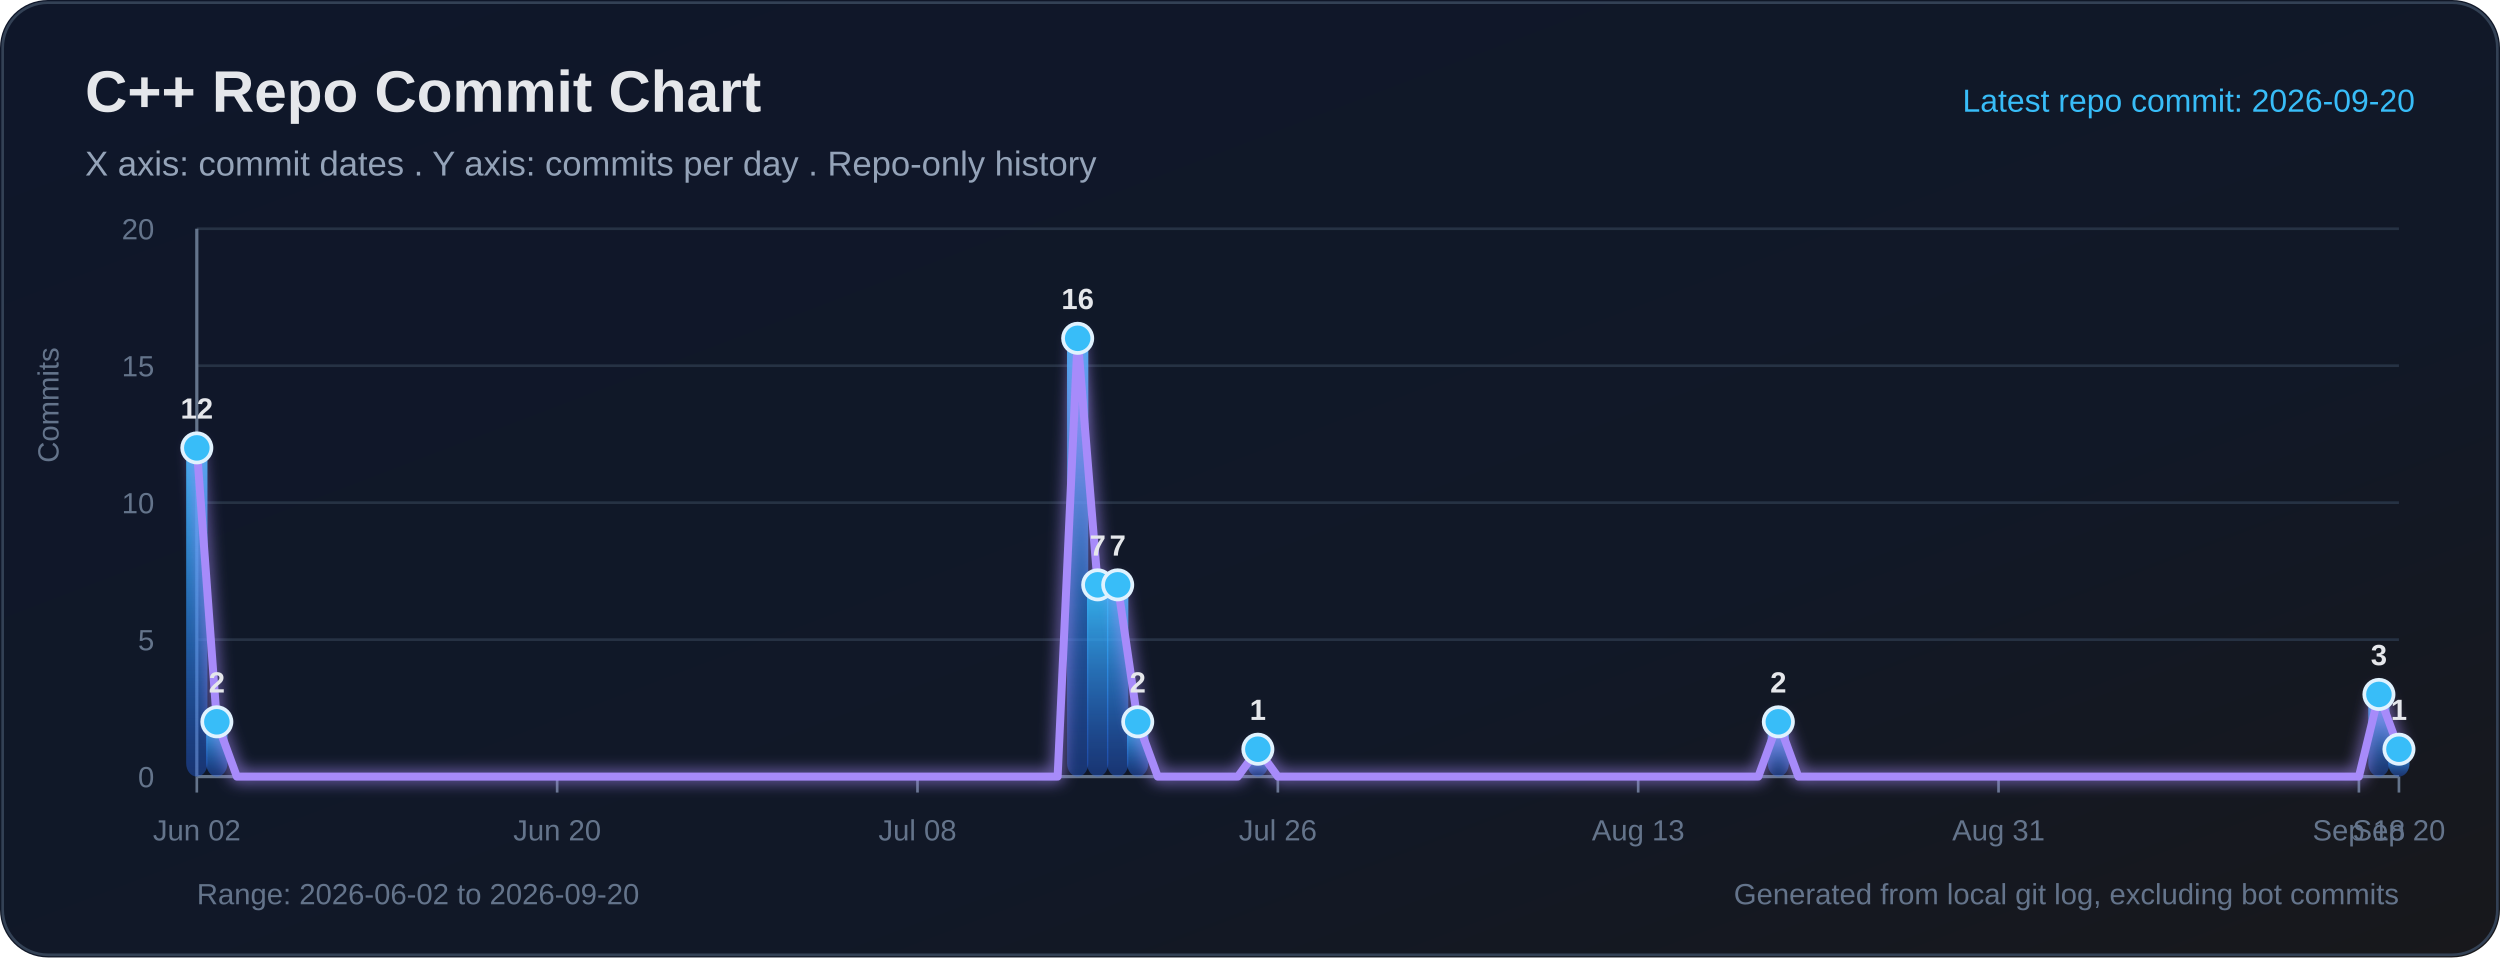
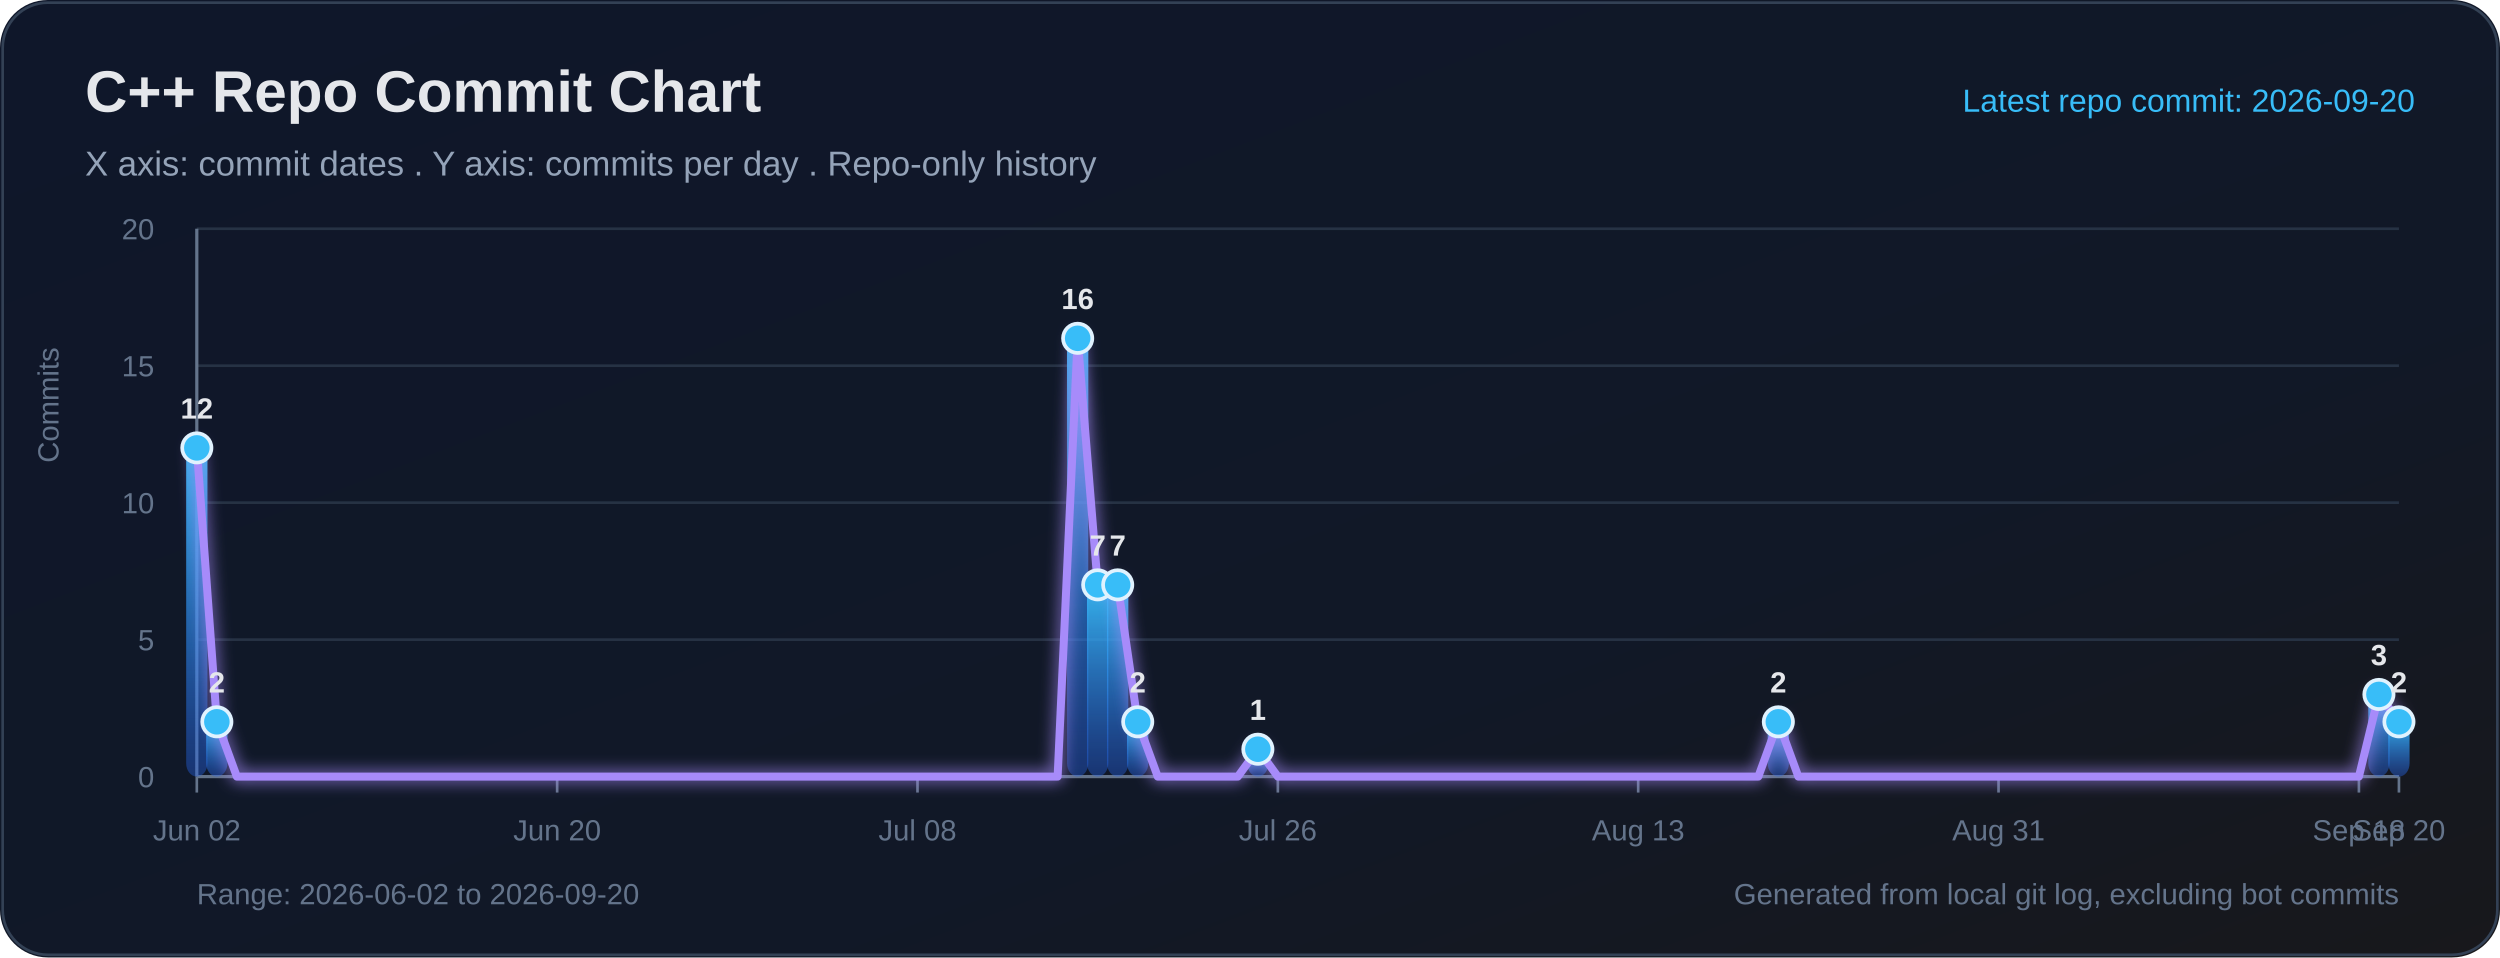
<svg xmlns="http://www.w3.org/2000/svg" width="940" height="360" viewBox="0 0 940 360" role="img" aria-labelledby="title desc">
  <defs>
    <linearGradient id="bg" x1="0" y1="0" x2="1" y2="1">
      <stop offset="0%" stop-color="#0f172a" />
      <stop offset="65%" stop-color="#111827" />
      <stop offset="100%" stop-color="#18181b" />
    </linearGradient>
    <linearGradient id="bar" x1="0" y1="0" x2="0" y2="1">
      <stop offset="0%" stop-color="#38bdf8" stop-opacity="0.95" />
      <stop offset="100%" stop-color="#2563eb" stop-opacity="0.38" />
    </linearGradient>
    <filter id="softGlow" x="-30%" y="-30%" width="160%" height="160%">
      <feGaussianBlur stdDeviation="3" result="blur" />
      <feMerge>
        <feMergeNode in="blur" />
        <feMergeNode in="SourceGraphic" />
      </feMerge>
    </filter>
  </defs>
  <rect width="100%" height="100%" rx="18" fill="url(#bg)" />
  <rect x="1" y="1" width="938" height="358" rx="17" fill="none" stroke="#334155" stroke-width="1" />
  <text x="32" y="42" fill="#e5e7eb" font-size="22" font-family="Segoe UI, Arial, sans-serif" font-weight="700">C++ Repo Commit Chart</text>
  <text x="32" y="66" fill="#94a3b8" font-size="13" font-family="Segoe UI, Arial, sans-serif">X axis: commit dates . Y axis: commits per day . Repo-only history</text>
  <text x="908" y="42" text-anchor="end" fill="#38bdf8" font-size="12" font-family="Segoe UI, Arial, sans-serif">Latest repo commit: 2026-09-20</text>
  <line x1="74" y1="292.00" x2="902" y2="292.00" stroke="#263244" stroke-width="1" />
  <text x="58" y="296.00" text-anchor="end" fill="#64748b" font-size="11" font-family="Segoe UI, Arial, sans-serif">0</text>
  <line x1="74" y1="240.50" x2="902" y2="240.50" stroke="#263244" stroke-width="1" />
  <text x="58" y="244.50" text-anchor="end" fill="#64748b" font-size="11" font-family="Segoe UI, Arial, sans-serif">5</text>
  <line x1="74" y1="189.00" x2="902" y2="189.00" stroke="#263244" stroke-width="1" />
  <text x="58" y="193.00" text-anchor="end" fill="#64748b" font-size="11" font-family="Segoe UI, Arial, sans-serif">10</text>
  <line x1="74" y1="137.50" x2="902" y2="137.50" stroke="#263244" stroke-width="1" />
  <text x="58" y="141.50" text-anchor="end" fill="#64748b" font-size="11" font-family="Segoe UI, Arial, sans-serif">15</text>
  <line x1="74" y1="86.00" x2="902" y2="86.00" stroke="#263244" stroke-width="1" />
  <text x="58" y="90.00" text-anchor="end" fill="#64748b" font-size="11" font-family="Segoe UI, Arial, sans-serif">20</text>
  <line x1="74" y1="86" x2="74" y2="292" stroke="#64748b" stroke-width="1.2" />
  <line x1="74" y1="292" x2="902" y2="292" stroke="#64748b" stroke-width="1.2" />
  <text x="22" y="174" transform="rotate(-90 22 174)" fill="#64748b" font-size="11" font-family="Segoe UI, Arial, sans-serif">Commits</text>
  <line x1="74.00" y1="292" x2="74.00" y2="298" stroke="#64748b" stroke-width="1" />
  <text x="74.00" y="316" text-anchor="middle" fill="#64748b" font-size="11" font-family="Segoe UI, Arial, sans-serif">Jun 02</text>
  <line x1="209.49" y1="292" x2="209.49" y2="298" stroke="#64748b" stroke-width="1" />
  <text x="209.49" y="316" text-anchor="middle" fill="#64748b" font-size="11" font-family="Segoe UI, Arial, sans-serif">Jun 20</text>
  <line x1="344.98" y1="292" x2="344.98" y2="298" stroke="#64748b" stroke-width="1" />
  <text x="344.98" y="316" text-anchor="middle" fill="#64748b" font-size="11" font-family="Segoe UI, Arial, sans-serif">Jul 08</text>
  <line x1="480.47" y1="292" x2="480.47" y2="298" stroke="#64748b" stroke-width="1" />
  <text x="480.47" y="316" text-anchor="middle" fill="#64748b" font-size="11" font-family="Segoe UI, Arial, sans-serif">Jul 26</text>
  <line x1="615.96" y1="292" x2="615.96" y2="298" stroke="#64748b" stroke-width="1" />
  <text x="615.96" y="316" text-anchor="middle" fill="#64748b" font-size="11" font-family="Segoe UI, Arial, sans-serif">Aug 13</text>
  <line x1="751.45" y1="292" x2="751.45" y2="298" stroke="#64748b" stroke-width="1" />
  <text x="751.45" y="316" text-anchor="middle" fill="#64748b" font-size="11" font-family="Segoe UI, Arial, sans-serif">Aug 31</text>
  <line x1="886.95" y1="292" x2="886.95" y2="298" stroke="#64748b" stroke-width="1" />
  <text x="886.95" y="316" text-anchor="middle" fill="#64748b" font-size="11" font-family="Segoe UI, Arial, sans-serif">Sep 18</text>
  <line x1="902.00" y1="292" x2="902.00" y2="298" stroke="#64748b" stroke-width="1" />
  <text x="902.00" y="316" text-anchor="middle" fill="#64748b" font-size="11" font-family="Segoe UI, Arial, sans-serif">Sep 20</text>
  <rect x="70.00" y="168.40" width="8.00" height="123.60" rx="5" fill="url(#bar)">
</rect>
  <rect x="77.53" y="271.40" width="8.00" height="20.60" rx="5" fill="url(#bar)">
</rect>
  <rect x="401.20" y="127.20" width="8.00" height="164.80" rx="5" fill="url(#bar)">
</rect>
  <rect x="408.73" y="219.90" width="8.00" height="72.10" rx="5" fill="url(#bar)">
</rect>
  <rect x="416.25" y="219.90" width="8.00" height="72.10" rx="5" fill="url(#bar)">
</rect>
  <rect x="423.78" y="271.40" width="8.00" height="20.60" rx="5" fill="url(#bar)">
</rect>
  <rect x="468.95" y="281.70" width="8.00" height="10.30" rx="5" fill="url(#bar)">
</rect>
  <rect x="664.65" y="271.40" width="8.00" height="20.60" rx="5" fill="url(#bar)">
</rect>
  <rect x="890.47" y="261.10" width="8.00" height="30.90" rx="5" fill="url(#bar)">
</rect>
-   <rect x="898.00" y="281.70" width="8.00" height="10.30" rx="5" fill="url(#bar)">
+   <rect x="898.00" y="271.40" width="8.00" height="20.60" rx="5" fill="url(#bar)">
</rect>
-   <polyline fill="none" stroke="#a78bfa" stroke-width="3" stroke-linecap="round" stroke-linejoin="round" points="74.00,168.40 81.53,271.40 89.05,292.00 96.58,292.00 104.11,292.00 111.64,292.00 119.16,292.00 126.69,292.00 134.22,292.00 141.75,292.00 149.27,292.00 156.80,292.00 164.33,292.00 171.85,292.00 179.38,292.00 186.91,292.00 194.44,292.00 201.96,292.00 209.49,292.00 217.02,292.00 224.55,292.00 232.07,292.00 239.60,292.00 247.13,292.00 254.65,292.00 262.18,292.00 269.71,292.00 277.24,292.00 284.76,292.00 292.29,292.00 299.82,292.00 307.35,292.00 314.87,292.00 322.40,292.00 329.93,292.00 337.45,292.00 344.98,292.00 352.51,292.00 360.04,292.00 367.56,292.00 375.09,292.00 382.62,292.00 390.15,292.00 397.67,292.00 405.20,127.20 412.73,219.90 420.25,219.90 427.78,271.40 435.31,292.00 442.84,292.00 450.36,292.00 457.89,292.00 465.42,292.00 472.95,281.70 480.47,292.00 488.00,292.00 495.53,292.00 503.05,292.00 510.58,292.00 518.11,292.00 525.64,292.00 533.16,292.00 540.69,292.00 548.22,292.00 555.75,292.00 563.27,292.00 570.80,292.00 578.33,292.00 585.85,292.00 593.38,292.00 600.91,292.00 608.44,292.00 615.96,292.00 623.49,292.00 631.02,292.00 638.55,292.00 646.07,292.00 653.60,292.00 661.13,292.00 668.65,271.40 676.18,292.00 683.71,292.00 691.24,292.00 698.76,292.00 706.29,292.00 713.82,292.00 721.35,292.00 728.87,292.00 736.40,292.00 743.93,292.00 751.45,292.00 758.98,292.00 766.51,292.00 774.04,292.00 781.56,292.00 789.09,292.00 796.62,292.00 804.15,292.00 811.67,292.00 819.20,292.00 826.73,292.00 834.25,292.00 841.78,292.00 849.31,292.00 856.84,292.00 864.36,292.00 871.89,292.00 879.42,292.00 886.95,292.00 894.47,261.10 902.00,281.70" filter="url(#softGlow)" />
+   <polyline fill="none" stroke="#a78bfa" stroke-width="3" stroke-linecap="round" stroke-linejoin="round" points="74.00,168.40 81.53,271.40 89.05,292.00 96.58,292.00 104.11,292.00 111.64,292.00 119.16,292.00 126.69,292.00 134.22,292.00 141.75,292.00 149.27,292.00 156.80,292.00 164.33,292.00 171.85,292.00 179.38,292.00 186.91,292.00 194.44,292.00 201.96,292.00 209.49,292.00 217.02,292.00 224.55,292.00 232.07,292.00 239.60,292.00 247.13,292.00 254.65,292.00 262.18,292.00 269.71,292.00 277.24,292.00 284.76,292.00 292.29,292.00 299.82,292.00 307.35,292.00 314.87,292.00 322.40,292.00 329.93,292.00 337.45,292.00 344.98,292.00 352.51,292.00 360.04,292.00 367.56,292.00 375.09,292.00 382.62,292.00 390.15,292.00 397.67,292.00 405.20,127.20 412.73,219.90 420.25,219.90 427.78,271.40 435.31,292.00 442.84,292.00 450.36,292.00 457.89,292.00 465.42,292.00 472.95,281.70 480.47,292.00 488.00,292.00 495.53,292.00 503.05,292.00 510.58,292.00 518.11,292.00 525.64,292.00 533.16,292.00 540.69,292.00 548.22,292.00 555.75,292.00 563.27,292.00 570.80,292.00 578.33,292.00 585.85,292.00 593.38,292.00 600.91,292.00 608.44,292.00 615.96,292.00 623.49,292.00 631.02,292.00 638.55,292.00 646.07,292.00 653.60,292.00 661.13,292.00 668.65,271.40 676.18,292.00 683.71,292.00 691.24,292.00 698.76,292.00 706.29,292.00 713.82,292.00 721.35,292.00 728.87,292.00 736.40,292.00 743.93,292.00 751.45,292.00 758.98,292.00 766.51,292.00 774.04,292.00 781.56,292.00 789.09,292.00 796.62,292.00 804.15,292.00 811.67,292.00 819.20,292.00 826.73,292.00 834.25,292.00 841.78,292.00 849.31,292.00 856.84,292.00 864.36,292.00 871.89,292.00 879.42,292.00 886.95,292.00 894.47,261.10 902.00,271.40" filter="url(#softGlow)" />
  <circle cx="74.00" cy="168.40" r="5.5" fill="#38bdf8" stroke="#e0f2fe" stroke-width="1.4">
</circle>
  <text x="74.00" y="157.40" text-anchor="middle" fill="#e5e7eb" font-size="11" font-family="Segoe UI, Arial, sans-serif" font-weight="700">12</text>
  <circle cx="81.53" cy="271.40" r="5.5" fill="#38bdf8" stroke="#e0f2fe" stroke-width="1.4">
</circle>
  <text x="81.53" y="260.40" text-anchor="middle" fill="#e5e7eb" font-size="11" font-family="Segoe UI, Arial, sans-serif" font-weight="700">2</text>
  <circle cx="405.20" cy="127.20" r="5.5" fill="#38bdf8" stroke="#e0f2fe" stroke-width="1.4">
</circle>
  <text x="405.20" y="116.20" text-anchor="middle" fill="#e5e7eb" font-size="11" font-family="Segoe UI, Arial, sans-serif" font-weight="700">16</text>
  <circle cx="412.73" cy="219.90" r="5.5" fill="#38bdf8" stroke="#e0f2fe" stroke-width="1.4">
</circle>
  <text x="412.73" y="208.90" text-anchor="middle" fill="#e5e7eb" font-size="11" font-family="Segoe UI, Arial, sans-serif" font-weight="700">7</text>
  <circle cx="420.25" cy="219.90" r="5.5" fill="#38bdf8" stroke="#e0f2fe" stroke-width="1.4">
</circle>
  <text x="420.25" y="208.90" text-anchor="middle" fill="#e5e7eb" font-size="11" font-family="Segoe UI, Arial, sans-serif" font-weight="700">7</text>
  <circle cx="427.78" cy="271.40" r="5.5" fill="#38bdf8" stroke="#e0f2fe" stroke-width="1.4">
</circle>
  <text x="427.78" y="260.40" text-anchor="middle" fill="#e5e7eb" font-size="11" font-family="Segoe UI, Arial, sans-serif" font-weight="700">2</text>
  <circle cx="472.95" cy="281.70" r="5.5" fill="#38bdf8" stroke="#e0f2fe" stroke-width="1.4">
</circle>
  <text x="472.95" y="270.70" text-anchor="middle" fill="#e5e7eb" font-size="11" font-family="Segoe UI, Arial, sans-serif" font-weight="700">1</text>
  <circle cx="668.65" cy="271.40" r="5.5" fill="#38bdf8" stroke="#e0f2fe" stroke-width="1.4">
</circle>
  <text x="668.65" y="260.40" text-anchor="middle" fill="#e5e7eb" font-size="11" font-family="Segoe UI, Arial, sans-serif" font-weight="700">2</text>
  <circle cx="894.47" cy="261.10" r="5.5" fill="#38bdf8" stroke="#e0f2fe" stroke-width="1.4">
</circle>
  <text x="894.47" y="250.10" text-anchor="middle" fill="#e5e7eb" font-size="11" font-family="Segoe UI, Arial, sans-serif" font-weight="700">3</text>
-   <circle cx="902.00" cy="281.70" r="5.5" fill="#38bdf8" stroke="#e0f2fe" stroke-width="1.4">
+   <circle cx="902.00" cy="271.40" r="5.5" fill="#38bdf8" stroke="#e0f2fe" stroke-width="1.4">
</circle>
-   <text x="902.00" y="270.70" text-anchor="middle" fill="#e5e7eb" font-size="11" font-family="Segoe UI, Arial, sans-serif" font-weight="700">1</text>
+   <text x="902.00" y="260.40" text-anchor="middle" fill="#e5e7eb" font-size="11" font-family="Segoe UI, Arial, sans-serif" font-weight="700">2</text>
  <text x="74" y="340" fill="#64748b" font-size="11" font-family="Segoe UI, Arial, sans-serif">Range: 2026-06-02 to 2026-09-20</text>
  <text x="902" y="340" text-anchor="end" fill="#64748b" font-size="11" font-family="Segoe UI, Arial, sans-serif">Generated from local git log, excluding bot commits</text>
</svg>
